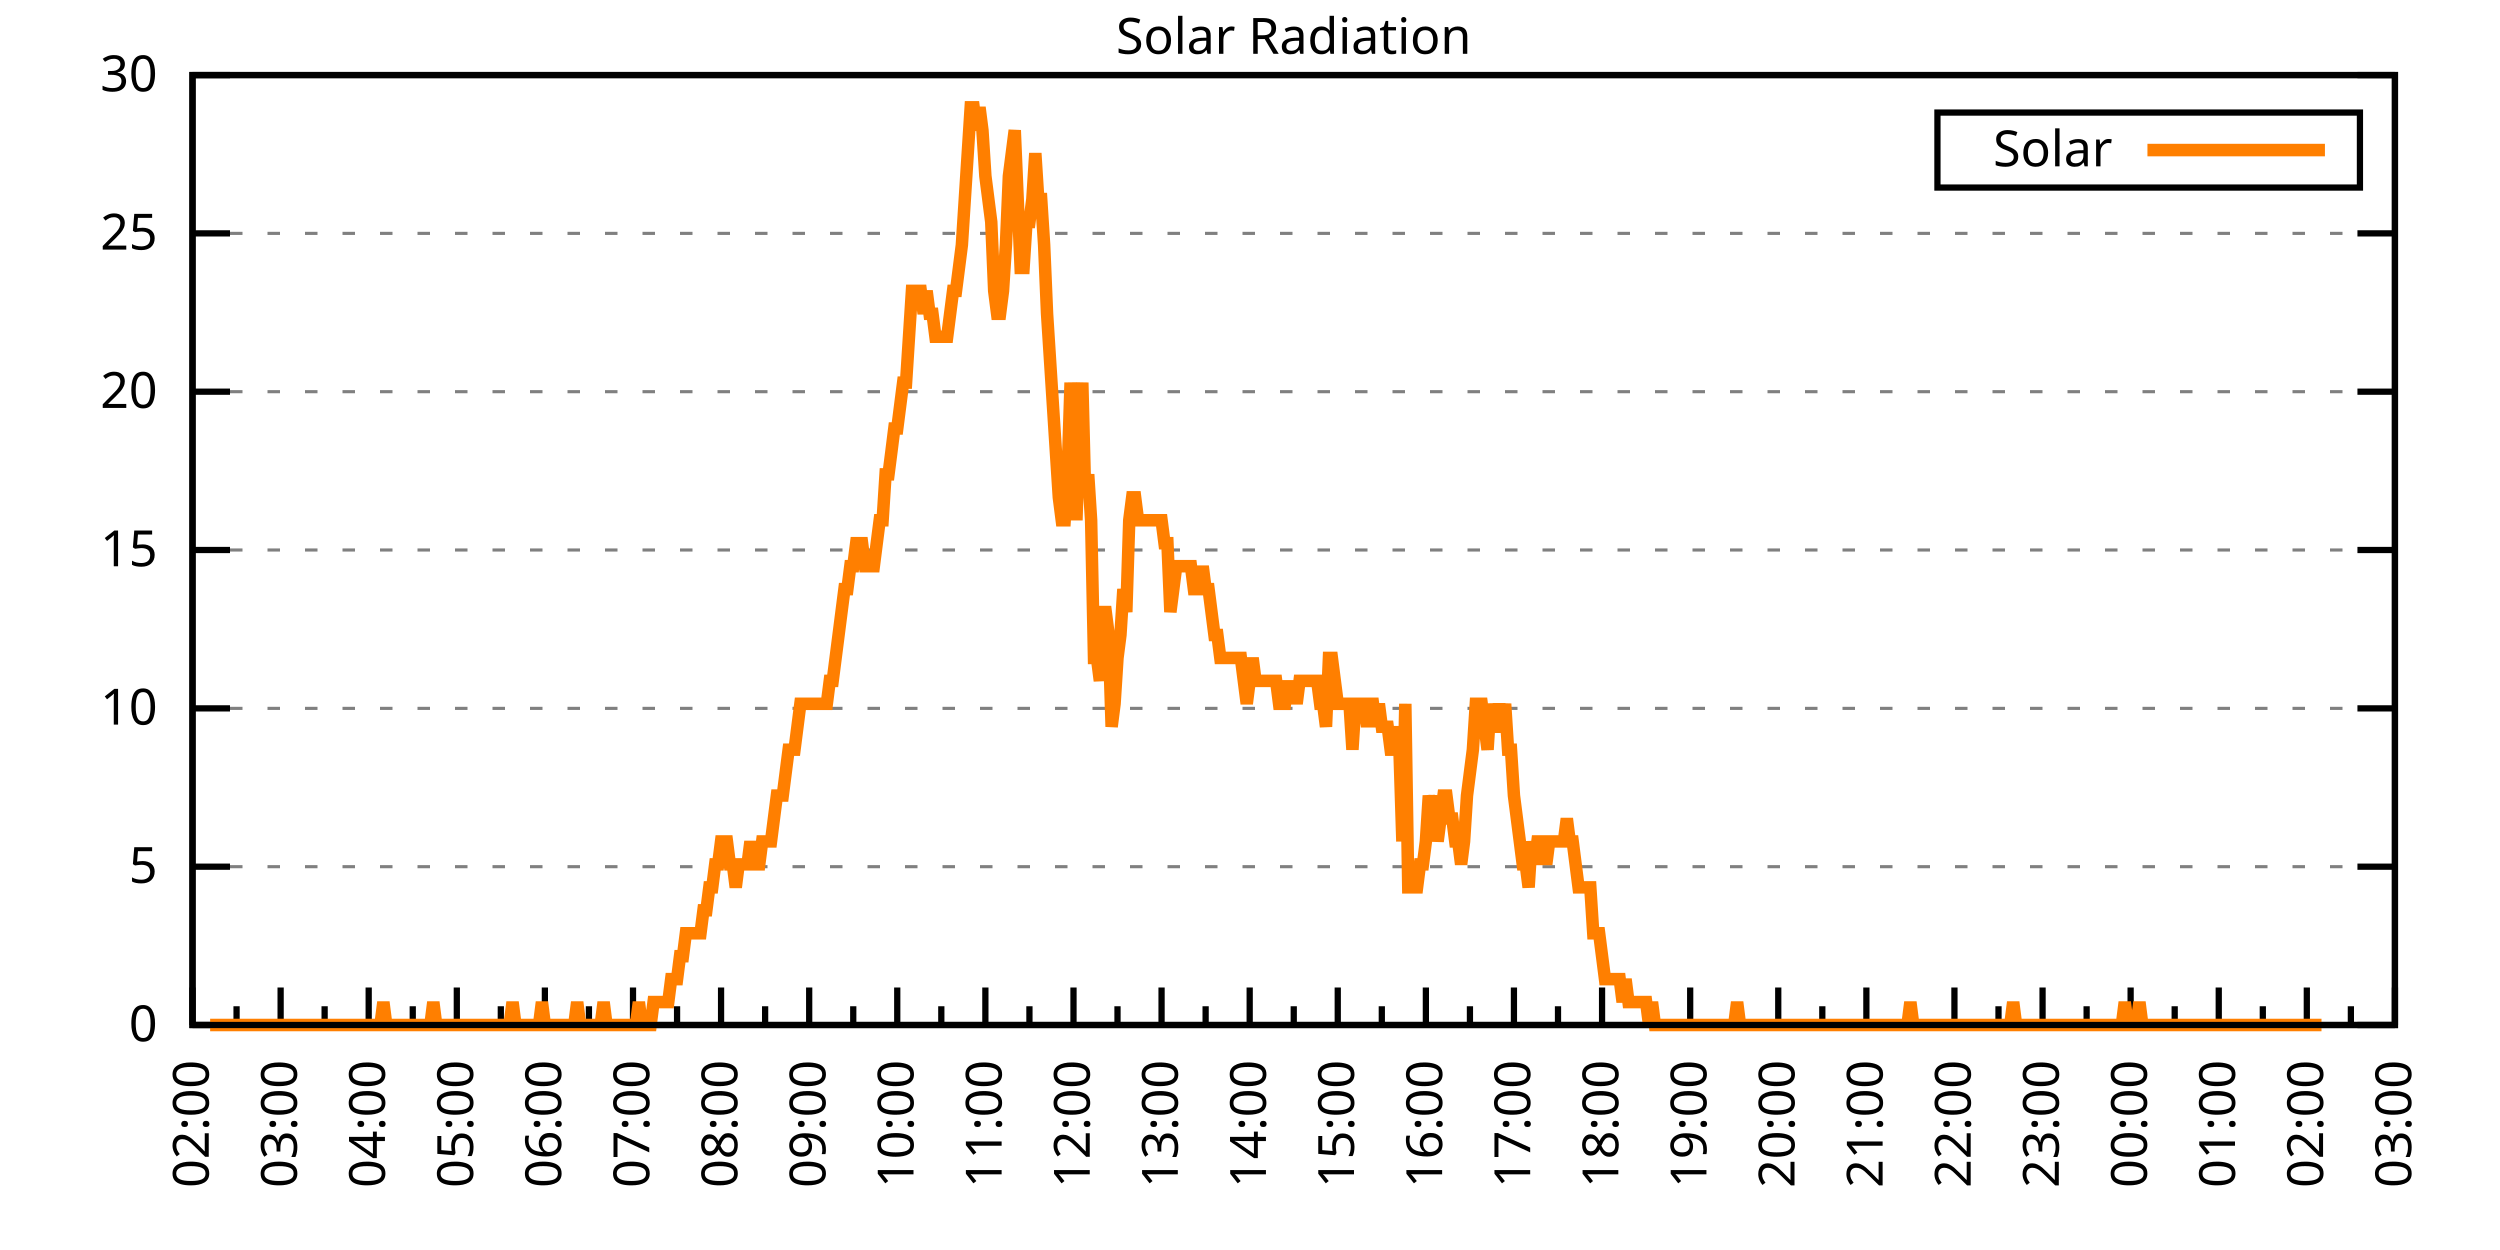
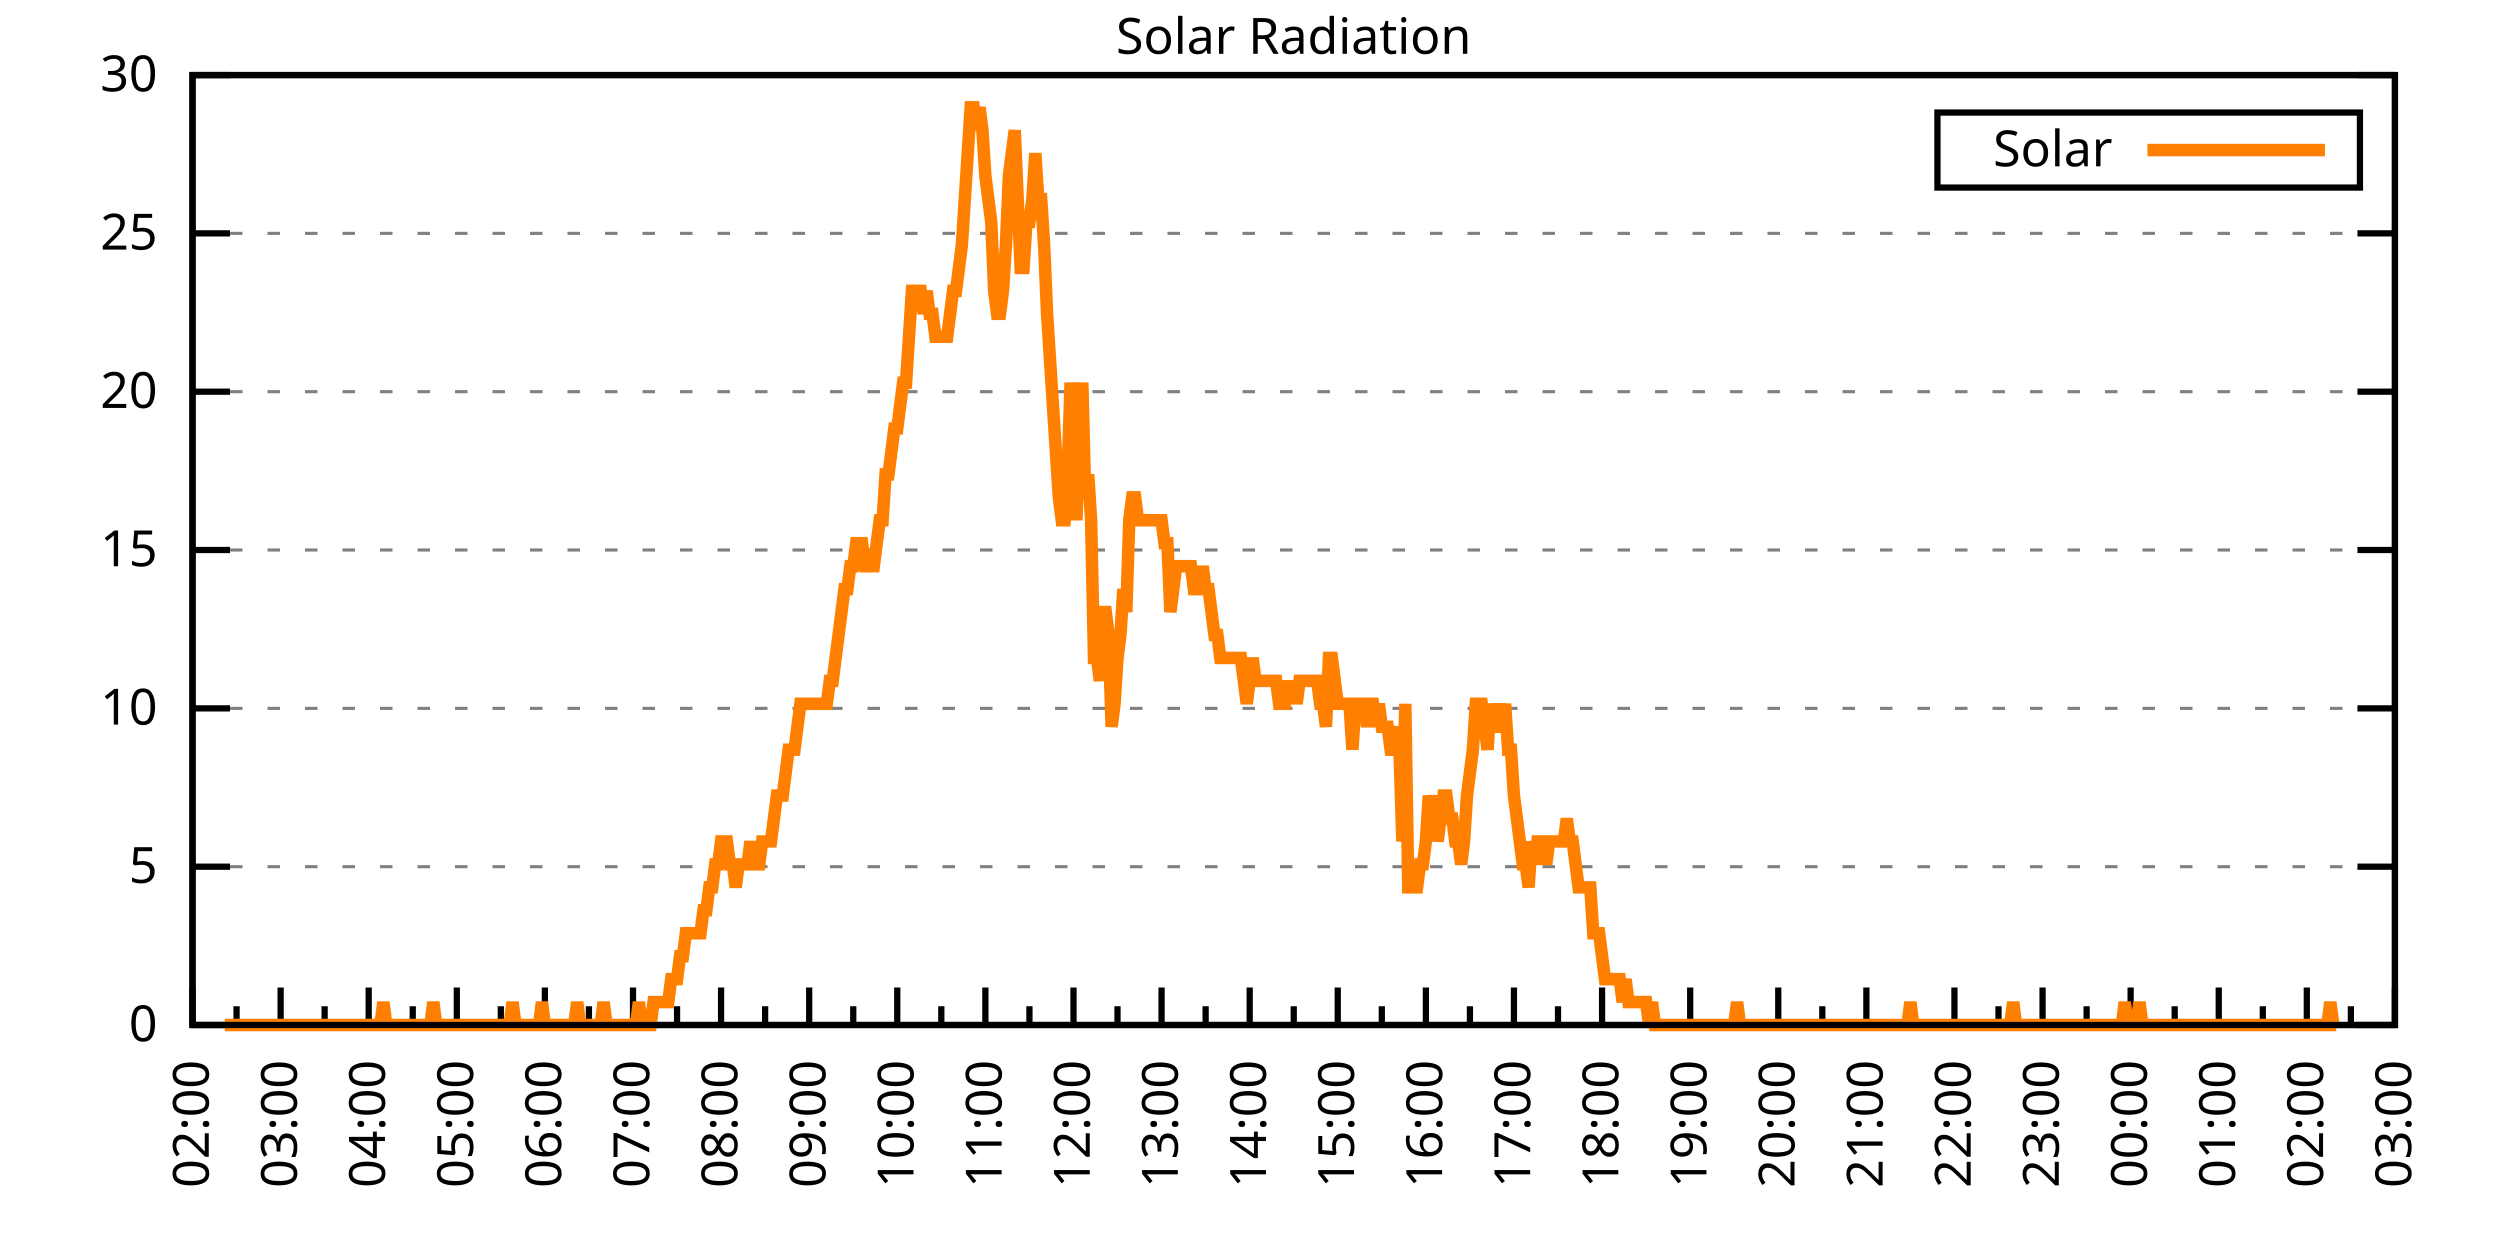
<svg xmlns="http://www.w3.org/2000/svg" xmlns:xlink="http://www.w3.org/1999/xlink" width="400" height="200" viewBox="0 0 400 200">
  <g id="gnuplot_canvas">
    <rect x="0" y="0" width="400" height="200" fill="none" />
    <defs>
      <circle id="gpDot" r="0.5" stroke-width="0.5" stroke="currentColor" />
      <path id="gpPt0" stroke-width="0.333" stroke="currentColor" d="M-1,0 h2 M0,-1 v2" />
      <path id="gpPt1" stroke-width="0.333" stroke="currentColor" d="M-1,-1 L1,1 M1,-1 L-1,1" />
      <path id="gpPt2" stroke-width="0.333" stroke="currentColor" d="M-1,0 L1,0 M0,-1 L0,1 M-1,-1 L1,1 M-1,1 L1,-1" />
      <rect id="gpPt3" stroke-width="0.333" stroke="currentColor" x="-1" y="-1" width="2" height="2" />
      <rect id="gpPt4" stroke-width="0.333" stroke="currentColor" fill="currentColor" x="-1" y="-1" width="2" height="2" />
      <circle id="gpPt5" stroke-width="0.333" stroke="currentColor" cx="0" cy="0" r="1" />
      <use xlink:href="#gpPt5" id="gpPt6" fill="currentColor" stroke="none" />
      <path id="gpPt7" stroke-width="0.333" stroke="currentColor" d="M0,-1.33 L-1.33,0.67 L1.33,0.67 z" />
      <use xlink:href="#gpPt7" id="gpPt8" fill="currentColor" stroke="none" />
      <use xlink:href="#gpPt7" id="gpPt9" stroke="currentColor" transform="rotate(180)" />
      <use xlink:href="#gpPt9" id="gpPt10" fill="currentColor" stroke="none" />
      <use xlink:href="#gpPt3" id="gpPt11" stroke="currentColor" transform="rotate(45)" />
      <use xlink:href="#gpPt11" id="gpPt12" fill="currentColor" stroke="none" />
      <path id="gpPt13" stroke-width="0.333" stroke="currentColor" d="M0,1.330 L1.265,0.411 L0.782,-1.067 L-0.782,-1.076 L-1.265,0.411 z" />
      <use xlink:href="#gpPt13" id="gpPt14" fill="currentColor" stroke="none" />
      <filter id="textbox" filterUnits="objectBoundingBox" x="0" y="0" height="1" width="1">
        <feFlood flood-color="white" flood-opacity="1" result="bgnd" />
        <feComposite in="SourceGraphic" in2="bgnd" operator="atop" />
      </filter>
      <filter id="greybox" filterUnits="objectBoundingBox" x="0" y="0" height="1" width="1">
        <feFlood flood-color="lightgrey" flood-opacity="1" result="grey" />
        <feComposite in="SourceGraphic" in2="grey" operator="atop" />
      </filter>
    </defs>
    <g fill="none" color="white" stroke="currentColor" stroke-width="1.00" stroke-linecap="butt" stroke-linejoin="miter">
</g>
    <g fill="none" color="black" stroke="currentColor" stroke-width="1.00" stroke-linecap="butt" stroke-linejoin="miter">
      <g stroke="none" shape-rendering="crispEdges">
        <polygon fill="rgb(255, 255, 255)" points="30.80,164.00 383.18,164.00 383.18,12.02 30.80,12.02 " />
      </g>
    </g>
    <g fill="none" color="black" stroke="currentColor" stroke-width="1.00" stroke-linecap="butt" stroke-linejoin="miter">
</g>
    <g fill="none" color="black" stroke="black" stroke-width="0.50" stroke-linecap="butt" stroke-linejoin="miter">
</g>
    <g fill="none" color="gray" stroke="currentColor" stroke-width="0.50" stroke-linecap="butt" stroke-linejoin="miter">
      <path stroke="gray" stroke-dasharray="2,4" class="gridline" d="M30.80,164.00 L383.19,164.00  " />
    </g>
    <g fill="none" color="gray" stroke="gray" stroke-width="1.00" stroke-linecap="butt" stroke-linejoin="miter">
</g>
    <g fill="none" color="black" stroke="currentColor" stroke-width="1.00" stroke-linecap="butt" stroke-linejoin="miter">
      <path stroke="black" d="M30.80,164.00 L36.80,164.00 M383.19,164.00 L377.19,164.00  " />
      <g transform="translate(25.20,166.60)" stroke="none" fill="black" font-family="Sans" font-size="8.00" text-anchor="end">
        <text>
          <tspan font-family="Sans"> 0</tspan>
        </text>
      </g>
    </g>
    <g fill="none" color="black" stroke="currentColor" stroke-width="1.00" stroke-linecap="butt" stroke-linejoin="miter">
</g>
    <g fill="none" color="black" stroke="black" stroke-width="0.50" stroke-linecap="butt" stroke-linejoin="miter">
</g>
    <g fill="none" color="gray" stroke="currentColor" stroke-width="0.50" stroke-linecap="butt" stroke-linejoin="miter">
      <path stroke="gray" stroke-dasharray="2,4" class="gridline" d="M30.80,138.67 L383.19,138.67  " />
    </g>
    <g fill="none" color="gray" stroke="gray" stroke-width="1.00" stroke-linecap="butt" stroke-linejoin="miter">
</g>
    <g fill="none" color="black" stroke="currentColor" stroke-width="1.00" stroke-linecap="butt" stroke-linejoin="miter">
      <path stroke="black" d="M30.80,138.67 L36.80,138.67 M383.19,138.67 L377.19,138.67  " />
      <g transform="translate(25.20,141.27)" stroke="none" fill="black" font-family="Sans" font-size="8.00" text-anchor="end">
        <text>
          <tspan font-family="Sans"> 5</tspan>
        </text>
      </g>
    </g>
    <g fill="none" color="black" stroke="currentColor" stroke-width="1.00" stroke-linecap="butt" stroke-linejoin="miter">
</g>
    <g fill="none" color="black" stroke="black" stroke-width="0.50" stroke-linecap="butt" stroke-linejoin="miter">
</g>
    <g fill="none" color="gray" stroke="currentColor" stroke-width="0.50" stroke-linecap="butt" stroke-linejoin="miter">
      <path stroke="gray" stroke-dasharray="2,4" class="gridline" d="M30.80,113.34 L383.19,113.34  " />
    </g>
    <g fill="none" color="gray" stroke="gray" stroke-width="1.00" stroke-linecap="butt" stroke-linejoin="miter">
</g>
    <g fill="none" color="black" stroke="currentColor" stroke-width="1.00" stroke-linecap="butt" stroke-linejoin="miter">
      <path stroke="black" d="M30.80,113.34 L36.80,113.34 M383.19,113.34 L377.19,113.34  " />
      <g transform="translate(25.20,115.94)" stroke="none" fill="black" font-family="Sans" font-size="8.00" text-anchor="end">
        <text>
          <tspan font-family="Sans"> 10</tspan>
        </text>
      </g>
    </g>
    <g fill="none" color="black" stroke="currentColor" stroke-width="1.00" stroke-linecap="butt" stroke-linejoin="miter">
</g>
    <g fill="none" color="black" stroke="black" stroke-width="0.50" stroke-linecap="butt" stroke-linejoin="miter">
</g>
    <g fill="none" color="gray" stroke="currentColor" stroke-width="0.50" stroke-linecap="butt" stroke-linejoin="miter">
      <path stroke="gray" stroke-dasharray="2,4" class="gridline" d="M30.80,88.00 L383.19,88.00  " />
    </g>
    <g fill="none" color="gray" stroke="gray" stroke-width="1.00" stroke-linecap="butt" stroke-linejoin="miter">
</g>
    <g fill="none" color="black" stroke="currentColor" stroke-width="1.00" stroke-linecap="butt" stroke-linejoin="miter">
      <path stroke="black" d="M30.80,88.00 L36.80,88.00 M383.19,88.00 L377.19,88.00  " />
      <g transform="translate(25.20,90.60)" stroke="none" fill="black" font-family="Sans" font-size="8.00" text-anchor="end">
        <text>
          <tspan font-family="Sans"> 15</tspan>
        </text>
      </g>
    </g>
    <g fill="none" color="black" stroke="currentColor" stroke-width="1.00" stroke-linecap="butt" stroke-linejoin="miter">
</g>
    <g fill="none" color="black" stroke="black" stroke-width="0.50" stroke-linecap="butt" stroke-linejoin="miter">
</g>
    <g fill="none" color="gray" stroke="currentColor" stroke-width="0.50" stroke-linecap="butt" stroke-linejoin="miter">
      <path stroke="gray" stroke-dasharray="2,4" class="gridline" d="M30.80,62.67 L383.19,62.67  " />
    </g>
    <g fill="none" color="gray" stroke="gray" stroke-width="1.00" stroke-linecap="butt" stroke-linejoin="miter">
</g>
    <g fill="none" color="black" stroke="currentColor" stroke-width="1.00" stroke-linecap="butt" stroke-linejoin="miter">
      <path stroke="black" d="M30.80,62.67 L36.80,62.67 M383.19,62.67 L377.19,62.67  " />
      <g transform="translate(25.20,65.27)" stroke="none" fill="black" font-family="Sans" font-size="8.00" text-anchor="end">
        <text>
          <tspan font-family="Sans"> 20</tspan>
        </text>
      </g>
    </g>
    <g fill="none" color="black" stroke="currentColor" stroke-width="1.00" stroke-linecap="butt" stroke-linejoin="miter">
</g>
    <g fill="none" color="black" stroke="black" stroke-width="0.50" stroke-linecap="butt" stroke-linejoin="miter">
</g>
    <g fill="none" color="gray" stroke="currentColor" stroke-width="0.50" stroke-linecap="butt" stroke-linejoin="miter">
      <path stroke="gray" stroke-dasharray="2,4" class="gridline" d="M30.80,37.34 L383.19,37.34  " />
    </g>
    <g fill="none" color="gray" stroke="gray" stroke-width="1.00" stroke-linecap="butt" stroke-linejoin="miter">
</g>
    <g fill="none" color="black" stroke="currentColor" stroke-width="1.00" stroke-linecap="butt" stroke-linejoin="miter">
      <path stroke="black" d="M30.80,37.34 L36.80,37.34 M383.19,37.34 L377.19,37.34  " />
      <g transform="translate(25.20,39.94)" stroke="none" fill="black" font-family="Sans" font-size="8.00" text-anchor="end">
        <text>
          <tspan font-family="Sans"> 25</tspan>
        </text>
      </g>
    </g>
    <g fill="none" color="black" stroke="currentColor" stroke-width="1.00" stroke-linecap="butt" stroke-linejoin="miter">
</g>
    <g fill="none" color="black" stroke="black" stroke-width="0.50" stroke-linecap="butt" stroke-linejoin="miter">
</g>
    <g fill="none" color="gray" stroke="currentColor" stroke-width="0.50" stroke-linecap="butt" stroke-linejoin="miter">
      <path stroke="gray" stroke-dasharray="2,4" class="gridline" d="M30.80,12.01 L383.19,12.01  " />
    </g>
    <g fill="none" color="gray" stroke="gray" stroke-width="1.00" stroke-linecap="butt" stroke-linejoin="miter">
</g>
    <g fill="none" color="black" stroke="currentColor" stroke-width="1.00" stroke-linecap="butt" stroke-linejoin="miter">
      <path stroke="black" d="M30.80,12.01 L36.80,12.01 M383.19,12.01 L377.19,12.01  " />
      <g transform="translate(25.20,14.61)" stroke="none" fill="black" font-family="Sans" font-size="8.00" text-anchor="end">
        <text>
          <tspan font-family="Sans"> 30</tspan>
        </text>
      </g>
    </g>
    <g fill="none" color="black" stroke="currentColor" stroke-width="1.00" stroke-linecap="butt" stroke-linejoin="miter">
      <path stroke="black" d="M30.80,164.00 L30.80,158.00  " />
      <g transform="translate(33.40,169.60) rotate(270)" stroke="none" fill="black" font-family="Sans" font-size="8.00" text-anchor="end">
        <text>
          <tspan font-family="Sans">02:00</tspan>
        </text>
      </g>
    </g>
    <g fill="none" color="black" stroke="currentColor" stroke-width="1.00" stroke-linecap="butt" stroke-linejoin="miter">
      <path stroke="black" d="M37.85,164.00 L37.85,161.00 M44.90,164.00 L44.90,158.00  " />
      <g transform="translate(47.50,169.60) rotate(270)" stroke="none" fill="black" font-family="Sans" font-size="8.00" text-anchor="end">
        <text>
          <tspan font-family="Sans">03:00</tspan>
        </text>
      </g>
    </g>
    <g fill="none" color="black" stroke="currentColor" stroke-width="1.00" stroke-linecap="butt" stroke-linejoin="miter">
      <path stroke="black" d="M51.94,164.00 L51.94,161.00 M58.99,164.00 L58.99,158.00  " />
      <g transform="translate(61.59,169.60) rotate(270)" stroke="none" fill="black" font-family="Sans" font-size="8.00" text-anchor="end">
        <text>
          <tspan font-family="Sans">04:00</tspan>
        </text>
      </g>
    </g>
    <g fill="none" color="black" stroke="currentColor" stroke-width="1.00" stroke-linecap="butt" stroke-linejoin="miter">
      <path stroke="black" d="M66.04,164.00 L66.04,161.00 M73.09,164.00 L73.09,158.00  " />
      <g transform="translate(75.69,169.60) rotate(270)" stroke="none" fill="black" font-family="Sans" font-size="8.00" text-anchor="end">
        <text>
          <tspan font-family="Sans">05:00</tspan>
        </text>
      </g>
    </g>
    <g fill="none" color="black" stroke="currentColor" stroke-width="1.00" stroke-linecap="butt" stroke-linejoin="miter">
      <path stroke="black" d="M80.13,164.00 L80.13,161.00 M87.18,164.00 L87.18,158.00  " />
      <g transform="translate(89.78,169.60) rotate(270)" stroke="none" fill="black" font-family="Sans" font-size="8.00" text-anchor="end">
        <text>
          <tspan font-family="Sans">06:00</tspan>
        </text>
      </g>
    </g>
    <g fill="none" color="black" stroke="currentColor" stroke-width="1.00" stroke-linecap="butt" stroke-linejoin="miter">
      <path stroke="black" d="M94.23,164.00 L94.23,161.00 M101.28,164.00 L101.28,158.00  " />
      <g transform="translate(103.88,169.60) rotate(270)" stroke="none" fill="black" font-family="Sans" font-size="8.00" text-anchor="end">
        <text>
          <tspan font-family="Sans">07:00</tspan>
        </text>
      </g>
    </g>
    <g fill="none" color="black" stroke="currentColor" stroke-width="1.00" stroke-linecap="butt" stroke-linejoin="miter">
      <path stroke="black" d="M108.33,164.00 L108.33,161.00 M115.37,164.00 L115.37,158.00  " />
      <g transform="translate(117.97,169.60) rotate(270)" stroke="none" fill="black" font-family="Sans" font-size="8.00" text-anchor="end">
        <text>
          <tspan font-family="Sans">08:00</tspan>
        </text>
      </g>
    </g>
    <g fill="none" color="black" stroke="currentColor" stroke-width="1.00" stroke-linecap="butt" stroke-linejoin="miter">
      <path stroke="black" d="M122.42,164.00 L122.42,161.00 M129.47,164.00 L129.47,158.00  " />
      <g transform="translate(132.07,169.60) rotate(270)" stroke="none" fill="black" font-family="Sans" font-size="8.00" text-anchor="end">
        <text>
          <tspan font-family="Sans">09:00</tspan>
        </text>
      </g>
    </g>
    <g fill="none" color="black" stroke="currentColor" stroke-width="1.00" stroke-linecap="butt" stroke-linejoin="miter">
      <path stroke="black" d="M136.52,164.00 L136.52,161.00 M143.56,164.00 L143.56,158.00  " />
      <g transform="translate(146.16,169.60) rotate(270)" stroke="none" fill="black" font-family="Sans" font-size="8.00" text-anchor="end">
        <text>
          <tspan font-family="Sans">10:00</tspan>
        </text>
      </g>
    </g>
    <g fill="none" color="black" stroke="currentColor" stroke-width="1.00" stroke-linecap="butt" stroke-linejoin="miter">
      <path stroke="black" d="M150.61,164.00 L150.61,161.00 M157.66,164.00 L157.66,158.00  " />
      <g transform="translate(160.26,169.60) rotate(270)" stroke="none" fill="black" font-family="Sans" font-size="8.00" text-anchor="end">
        <text>
          <tspan font-family="Sans">11:00</tspan>
        </text>
      </g>
    </g>
    <g fill="none" color="black" stroke="currentColor" stroke-width="1.00" stroke-linecap="butt" stroke-linejoin="miter">
      <path stroke="black" d="M164.71,164.00 L164.71,161.00 M171.76,164.00 L171.76,158.00  " />
      <g transform="translate(174.36,169.60) rotate(270)" stroke="none" fill="black" font-family="Sans" font-size="8.00" text-anchor="end">
        <text>
          <tspan font-family="Sans">12:00</tspan>
        </text>
      </g>
    </g>
    <g fill="none" color="black" stroke="currentColor" stroke-width="1.00" stroke-linecap="butt" stroke-linejoin="miter">
      <path stroke="black" d="M178.80,164.00 L178.80,161.00 M185.85,164.00 L185.85,158.00  " />
      <g transform="translate(188.45,169.60) rotate(270)" stroke="none" fill="black" font-family="Sans" font-size="8.00" text-anchor="end">
        <text>
          <tspan font-family="Sans">13:00</tspan>
        </text>
      </g>
    </g>
    <g fill="none" color="black" stroke="currentColor" stroke-width="1.00" stroke-linecap="butt" stroke-linejoin="miter">
      <path stroke="black" d="M192.90,164.00 L192.90,161.00 M199.95,164.00 L199.95,158.00  " />
      <g transform="translate(202.55,169.60) rotate(270)" stroke="none" fill="black" font-family="Sans" font-size="8.00" text-anchor="end">
        <text>
          <tspan font-family="Sans">14:00</tspan>
        </text>
      </g>
    </g>
    <g fill="none" color="black" stroke="currentColor" stroke-width="1.00" stroke-linecap="butt" stroke-linejoin="miter">
      <path stroke="black" d="M207.00,164.00 L207.00,161.00 M214.04,164.00 L214.04,158.00  " />
      <g transform="translate(216.64,169.60) rotate(270)" stroke="none" fill="black" font-family="Sans" font-size="8.00" text-anchor="end">
        <text>
          <tspan font-family="Sans">15:00</tspan>
        </text>
      </g>
    </g>
    <g fill="none" color="black" stroke="currentColor" stroke-width="1.00" stroke-linecap="butt" stroke-linejoin="miter">
      <path stroke="black" d="M221.09,164.00 L221.09,161.00 M228.14,164.00 L228.14,158.00  " />
      <g transform="translate(230.74,169.60) rotate(270)" stroke="none" fill="black" font-family="Sans" font-size="8.00" text-anchor="end">
        <text>
          <tspan font-family="Sans">16:00</tspan>
        </text>
      </g>
    </g>
    <g fill="none" color="black" stroke="currentColor" stroke-width="1.00" stroke-linecap="butt" stroke-linejoin="miter">
      <path stroke="black" d="M235.19,164.00 L235.19,161.00 M242.23,164.00 L242.23,158.00  " />
      <g transform="translate(244.83,169.60) rotate(270)" stroke="none" fill="black" font-family="Sans" font-size="8.00" text-anchor="end">
        <text>
          <tspan font-family="Sans">17:00</tspan>
        </text>
      </g>
    </g>
    <g fill="none" color="black" stroke="currentColor" stroke-width="1.00" stroke-linecap="butt" stroke-linejoin="miter">
      <path stroke="black" d="M249.28,164.00 L249.28,161.00 M256.33,164.00 L256.33,158.00  " />
      <g transform="translate(258.93,169.60) rotate(270)" stroke="none" fill="black" font-family="Sans" font-size="8.00" text-anchor="end">
        <text>
          <tspan font-family="Sans">18:00</tspan>
        </text>
      </g>
    </g>
    <g fill="none" color="black" stroke="currentColor" stroke-width="1.00" stroke-linecap="butt" stroke-linejoin="miter">
      <path stroke="black" d="M263.38,164.00 L263.38,161.00 M270.43,164.00 L270.43,158.00  " />
      <g transform="translate(273.03,169.60) rotate(270)" stroke="none" fill="black" font-family="Sans" font-size="8.00" text-anchor="end">
        <text>
          <tspan font-family="Sans">19:00</tspan>
        </text>
      </g>
    </g>
    <g fill="none" color="black" stroke="currentColor" stroke-width="1.00" stroke-linecap="butt" stroke-linejoin="miter">
      <path stroke="black" d="M277.47,164.00 L277.47,161.00 M284.52,164.00 L284.52,158.00  " />
      <g transform="translate(287.12,169.60) rotate(270)" stroke="none" fill="black" font-family="Sans" font-size="8.00" text-anchor="end">
        <text>
          <tspan font-family="Sans">20:00</tspan>
        </text>
      </g>
    </g>
    <g fill="none" color="black" stroke="currentColor" stroke-width="1.00" stroke-linecap="butt" stroke-linejoin="miter">
      <path stroke="black" d="M291.57,164.00 L291.57,161.00 M298.62,164.00 L298.62,158.00  " />
      <g transform="translate(301.22,169.60) rotate(270)" stroke="none" fill="black" font-family="Sans" font-size="8.00" text-anchor="end">
        <text>
          <tspan font-family="Sans">21:00</tspan>
        </text>
      </g>
    </g>
    <g fill="none" color="black" stroke="currentColor" stroke-width="1.00" stroke-linecap="butt" stroke-linejoin="miter">
      <path stroke="black" d="M305.66,164.00 L305.66,161.00 M312.71,164.00 L312.71,158.00  " />
      <g transform="translate(315.31,169.60) rotate(270)" stroke="none" fill="black" font-family="Sans" font-size="8.00" text-anchor="end">
        <text>
          <tspan font-family="Sans">22:00</tspan>
        </text>
      </g>
    </g>
    <g fill="none" color="black" stroke="currentColor" stroke-width="1.00" stroke-linecap="butt" stroke-linejoin="miter">
      <path stroke="black" d="M319.76,164.00 L319.76,161.00 M326.81,164.00 L326.81,158.00  " />
      <g transform="translate(329.41,169.60) rotate(270)" stroke="none" fill="black" font-family="Sans" font-size="8.00" text-anchor="end">
        <text>
          <tspan font-family="Sans">23:00</tspan>
        </text>
      </g>
    </g>
    <g fill="none" color="black" stroke="currentColor" stroke-width="1.00" stroke-linecap="butt" stroke-linejoin="miter">
      <path stroke="black" d="M333.86,164.00 L333.86,161.00 M340.90,164.00 L340.90,158.00  " />
      <g transform="translate(343.50,169.60) rotate(270)" stroke="none" fill="black" font-family="Sans" font-size="8.00" text-anchor="end">
        <text>
          <tspan font-family="Sans">00:00</tspan>
        </text>
      </g>
    </g>
    <g fill="none" color="black" stroke="currentColor" stroke-width="1.00" stroke-linecap="butt" stroke-linejoin="miter">
      <path stroke="black" d="M347.95,164.00 L347.95,161.00 M355.00,164.00 L355.00,158.00  " />
      <g transform="translate(357.60,169.60) rotate(270)" stroke="none" fill="black" font-family="Sans" font-size="8.00" text-anchor="end">
        <text>
          <tspan font-family="Sans">01:00</tspan>
        </text>
      </g>
    </g>
    <g fill="none" color="black" stroke="currentColor" stroke-width="1.00" stroke-linecap="butt" stroke-linejoin="miter">
      <path stroke="black" d="M362.05,164.00 L362.05,161.00 M369.09,164.00 L369.09,158.00  " />
      <g transform="translate(371.69,169.60) rotate(270)" stroke="none" fill="black" font-family="Sans" font-size="8.00" text-anchor="end">
        <text>
          <tspan font-family="Sans">02:00</tspan>
        </text>
      </g>
    </g>
    <g fill="none" color="black" stroke="currentColor" stroke-width="1.00" stroke-linecap="butt" stroke-linejoin="miter">
      <path stroke="black" d="M376.14,164.00 L376.14,161.00 M383.19,164.00 L383.19,158.00  " />
      <g transform="translate(385.79,169.60) rotate(270)" stroke="none" fill="black" font-family="Sans" font-size="8.00" text-anchor="end">
        <text>
          <tspan font-family="Sans">03:00</tspan>
        </text>
      </g>
    </g>
    <g fill="none" color="black" stroke="currentColor" stroke-width="1.00" stroke-linecap="butt" stroke-linejoin="miter">
</g>
    <g fill="none" color="black" stroke="currentColor" stroke-width="1.00" stroke-linecap="butt" stroke-linejoin="miter">
      <path stroke="black" d="M30.80,12.01 L30.80,164.00 L383.19,164.00 L383.19,12.01 L30.80,12.01 Z  " />
    </g>
    <g fill="none" color="black" stroke="currentColor" stroke-width="1.00" stroke-linecap="butt" stroke-linejoin="miter">
      <g transform="translate(6.80,88.01) rotate(270)" stroke="none" fill="black" font-family="Sans" font-size="8.00" text-anchor="middle">
        <text />
      </g>
    </g>
    <g fill="none" color="black" stroke="currentColor" stroke-width="1.00" stroke-linecap="butt" stroke-linejoin="miter">
</g>
    <g fill="none" color="black" stroke="currentColor" stroke-width="1.00" stroke-linecap="butt" stroke-linejoin="miter">
      <path stroke="black" d="M309.99,30.01 L309.99,18.01 L377.59,18.01 L377.59,30.01 L309.99,30.01 Z  " />
    </g>
    <g id="Solar_Radiation_plot_1">
      <g fill="none" color="white" stroke="black" stroke-width="2.00" stroke-linecap="butt" stroke-linejoin="miter">
</g>
      <g fill="none" color="black" stroke="currentColor" stroke-width="2.00" stroke-linecap="butt" stroke-linejoin="miter">
        <g transform="translate(337.99,26.61)" stroke="none" fill="black" font-family="Sans" font-size="8.00" text-anchor="end">
          <text>
            <tspan font-family="Sans">Solar</tspan>
          </text>
        </g>
      </g>
      <g fill="none" color="black" stroke="currentColor" stroke-width="2.00" stroke-linecap="butt" stroke-linejoin="miter">
-         <path stroke="rgb(255, 127,   0)" d="M343.59,24.01 L371.99,24.01 M33.62,164.00 L34.09,164.00 L34.56,164.00 L35.03,164.00 L35.50,164.00 L35.97,164.00   L36.44,164.00 L36.91,164.00 L37.38,164.00 L37.85,164.00 L38.32,164.00 L38.79,164.00 L39.26,164.00 L39.73,164.00   L40.20,164.00 L40.67,164.00 L41.14,164.00 L41.61,164.00 L42.08,164.00 L42.55,164.00 L43.02,164.00 L43.49,164.00   L43.96,164.00 L44.43,164.00 L44.90,164.00 L45.37,164.00 L45.84,164.00 L46.31,164.00 L46.78,164.00 L47.24,164.00   L47.71,164.00 L48.18,164.00 L48.65,164.00 L49.12,164.00 L49.59,164.00 L50.06,164.00 L50.53,164.00 L51.00,164.00   L51.47,164.00 L51.94,164.00 L52.41,164.00 L52.88,164.00 L53.35,164.00 L53.82,164.00 L54.29,164.00 L54.76,164.00   L55.23,164.00 L55.70,164.00 L56.17,164.00 L56.64,164.00 L57.11,164.00 L57.58,164.00 L58.05,164.00 L58.52,164.00   L58.99,164.00 L59.46,164.00 L59.93,164.00 L60.40,164.00 L60.87,164.00 L61.34,160.33 L61.81,164.00 L62.28,164.00   L62.75,164.00 L63.22,164.00 L63.69,164.00 L64.16,164.00 L64.63,164.00 L65.10,164.00 L65.57,164.00 L66.04,164.00   L66.51,164.00 L66.98,164.00 L67.45,164.00 L67.92,164.00 L68.39,164.00 L68.86,164.00 L69.33,160.33 L69.80,164.00   L70.27,164.00 L70.74,164.00 L71.21,164.00 L71.68,164.00 L72.15,164.00 L72.62,164.00 L73.09,164.00 L73.56,164.00   L74.03,164.00 L74.50,164.00 L74.97,164.00 L75.44,164.00 L75.91,164.00 L76.38,164.00 L76.85,164.00 L77.32,164.00   L77.79,164.00 L78.26,164.00 L78.73,164.00 L79.19,164.00 L79.66,164.00 L80.13,164.00 L80.60,164.00 L81.07,164.00   L81.54,164.00 L82.01,160.33 L82.48,164.00 L82.95,164.00 L83.42,164.00 L83.89,164.00 L84.36,164.00 L84.83,164.00   L85.30,164.00 L85.77,164.00 L86.24,164.00 L86.71,160.33 L87.18,164.00 L87.65,164.00 L88.12,164.00 L88.59,164.00   L89.06,164.00 L89.53,164.00 L90.00,164.00 L90.47,164.00 L90.94,164.00 L91.41,164.00 L91.88,164.00 L92.35,160.33   L92.82,164.00 L93.29,164.00 L93.76,164.00 L94.23,164.00 L94.70,164.00 L95.17,164.00 L95.64,164.00 L96.11,164.00   L96.58,160.33 L97.05,164.00 L97.52,164.00 L97.99,164.00 L98.46,164.00 L98.93,164.00 L99.40,164.00 L99.87,164.00   L100.34,164.00 L100.81,164.00 L101.28,164.00 L101.75,164.00 L102.22,160.33 L102.69,164.00 L103.16,164.00 L103.63,164.00   L104.10,164.00 L104.57,160.33 L105.04,160.33 L105.51,160.33 L105.98,160.33 L106.45,160.33 L106.92,160.33 L107.39,156.66   L107.86,156.66 L108.33,156.66 L108.80,152.99 L109.27,152.99 L109.74,149.32 L110.21,149.32 L110.68,149.32 L111.14,149.32   L111.61,149.32 L112.08,149.32 L112.55,145.65 L113.02,145.65 L113.49,141.98 L113.96,141.98 L114.43,138.30 L114.90,138.30   L115.37,134.63 L115.84,134.63 L116.31,134.63 L116.78,138.30 L117.25,138.30 L117.72,141.98 L118.19,138.30 L118.66,138.30   L119.13,138.30 L119.60,138.30 L120.07,134.63 L120.54,138.30 L121.01,138.30 L121.48,138.30 L121.95,134.63 L122.42,134.63   L122.89,134.63 L123.36,134.63 L123.83,130.96 L124.30,127.29 L124.77,127.29 L125.24,127.29 L125.71,123.62 L126.18,119.95   L126.65,119.95 L127.12,119.95 L127.59,116.28 L128.06,112.61 L128.53,112.61 L129.00,112.61 L129.47,112.61 L129.94,112.61   L130.41,112.61 L130.88,112.61 L131.35,112.61 L131.82,112.61 L132.29,112.61 L132.76,108.94 L133.23,108.94 L133.70,105.27   L134.17,101.60 L134.64,97.93 L135.11,94.26 L135.58,94.26 L136.05,90.59 L136.52,90.59 L136.99,86.91 L137.46,86.91   L137.93,86.91 L138.40,90.59 L138.87,90.59 L139.34,90.59 L139.81,90.59 L140.28,86.91 L140.75,83.24 L141.22,83.24   L141.69,75.90 L142.16,75.90 L142.63,72.23 L143.09,68.56 L143.56,68.56 L144.03,64.89 L144.50,61.22 L144.97,61.22   L145.44,53.88 L145.91,46.54 L146.38,46.54 L146.85,46.54 L147.32,46.54 L147.79,50.21 L148.26,46.54 L148.73,50.21   L149.20,50.21 L149.67,53.88 L150.14,53.88 L150.61,53.88 L151.08,53.88 L151.55,53.88 L152.02,50.21 L152.49,46.54   L152.96,46.54 L153.43,42.87 L153.90,39.19 L154.37,31.85 L154.84,24.51 L155.31,17.17 L155.78,17.17 L156.25,20.84   L156.72,17.17 L157.19,20.84 L157.66,28.18 L158.13,31.85 L158.60,35.52 L159.07,46.54 L159.54,50.21 L160.01,50.21   L160.48,46.54 L160.95,39.19 L161.42,28.18 L161.89,24.51 L162.36,20.84 L162.83,31.85 L163.30,42.87 L163.77,42.87   L164.24,35.52 L164.71,35.52 L165.18,31.85 L165.65,24.51 L166.12,31.85 L166.59,31.85 L167.06,39.19 L167.53,50.21   L168.00,57.55 L168.47,64.89 L168.94,72.23 L169.41,79.57 L169.88,83.24 L170.35,83.24 L170.82,75.90 L171.29,61.22   L171.76,68.56 L172.23,83.24 L172.70,68.56 L173.17,61.22 L173.64,79.57 L174.11,75.90 L174.58,83.24 L175.04,105.27   L175.51,105.27 L175.98,108.94 L176.45,97.93 L176.92,97.93 L177.39,101.60 L177.86,116.28 L178.33,112.61 L178.80,105.27   L179.27,101.60 L179.74,94.26 L180.21,97.93 L180.68,83.24 L181.15,79.57 L181.62,79.57 L182.09,83.24 L182.56,83.24   L183.03,83.24 L183.50,83.24 L183.97,83.24 L184.44,83.24 L184.91,83.24 L185.38,83.24 L185.85,83.24 L186.32,86.91   L186.79,86.91 L187.26,97.93 L187.73,94.26 L188.20,90.59 L188.67,90.59 L189.14,90.59 L189.61,90.59 L190.08,90.59   L190.55,90.59 L191.02,94.26 L191.49,94.26 L191.96,94.26 L192.43,90.59 L192.90,94.26 L193.37,94.26 L193.84,97.93   L194.31,101.60 L194.78,101.60 L195.25,105.27 L195.72,105.27 L196.19,105.27 L196.66,105.27 L197.13,105.27 L197.60,105.27   L198.07,105.27 L198.54,105.27 L199.01,108.94 L199.48,112.61 L199.95,108.94 L200.42,105.27 L200.89,108.94 L201.36,108.94   L201.83,108.94 L202.30,108.94 L202.77,108.94 L203.24,108.94 L203.71,108.94 L204.18,108.94 L204.65,112.61 L205.12,112.61   L205.59,112.61 L206.06,108.94 L206.53,112.61 L207.00,108.94 L207.46,112.61 L207.93,108.94 L208.40,108.94 L208.87,108.94   L209.34,108.94 L209.81,108.94 L210.28,108.94 L210.75,108.94 L211.22,112.61 L211.69,112.61 L212.16,116.28 L212.63,105.27   L213.10,105.27 L213.57,108.94 L214.04,112.61 L214.51,112.61 L214.98,112.61 L215.45,112.61 L215.92,112.61 L216.39,119.95   L216.86,112.61 L217.33,112.61 L217.80,112.61 L218.27,112.61 L218.74,116.28 L219.21,112.61 L219.68,112.61 L220.15,116.28   L220.62,112.61 L221.09,116.28 L221.56,116.28 L222.03,116.28 L222.50,119.95 L222.97,119.95 L223.44,116.28 L223.91,119.95   L224.38,134.63 L224.85,112.61 L225.32,141.98 L225.79,141.98 L226.26,141.98 L226.73,141.98 L227.20,138.30 L227.67,138.30   L228.14,134.63 L228.61,127.29 L229.08,130.96 L229.55,127.29 L230.02,134.63 L230.49,130.96 L230.96,127.29 L231.43,127.29   L231.90,130.96 L232.37,130.96 L232.84,134.63 L233.31,134.63 L233.78,138.30 L234.25,134.63 L234.72,127.29 L235.19,123.62   L235.66,119.95 L236.13,112.61 L236.60,112.61 L237.07,112.61 L237.54,116.28 L238.01,119.95 L238.48,112.61 L238.95,116.28   L239.41,116.28 L239.88,112.61 L240.35,116.28 L240.82,112.61 L241.29,119.95 L241.76,119.95 L242.23,127.29 L242.70,130.96   L243.17,134.63 L243.64,138.30 L244.11,138.30 L244.58,141.98 L245.05,134.63 L245.52,138.30 L245.99,134.63 L246.46,134.63   L246.93,134.63 L247.40,138.30 L247.87,134.63 L248.34,134.63 L248.81,134.63 L249.28,134.63 L249.75,134.63 L250.22,134.63   L250.69,130.96 L251.16,134.63 L251.63,134.63 L252.10,138.30 L252.57,141.98 L253.04,141.98 L253.51,141.98 L253.98,141.98   L254.45,141.98 L254.92,149.32 L255.39,149.32 L255.86,149.32 L256.33,152.99 L256.80,156.66 L257.27,156.66 L257.74,156.66   L258.21,156.66 L258.68,156.66 L259.15,156.66 L259.62,160.33 L260.09,156.66 L260.56,160.33 L261.03,160.33 L261.50,160.33   L261.97,160.33 L262.44,160.33 L262.91,160.33 L263.38,160.33 L263.85,164.00 L264.32,160.33 L264.79,164.00 L265.26,164.00   L265.73,164.00 L266.20,164.00 L266.67,164.00 L267.14,164.00 L267.61,164.00 L268.08,164.00 L268.55,164.00 L269.02,164.00   L269.49,164.00 L269.96,164.00 L270.43,164.00 L270.90,164.00 L271.36,164.00 L271.83,164.00 L272.30,164.00 L272.77,164.00   L273.24,164.00 L273.71,164.00 L274.18,164.00 L274.65,164.00 L275.12,164.00 L275.59,164.00 L276.06,164.00 L276.53,164.00   L277.00,164.00 L277.47,164.00 L277.94,160.33 L278.41,164.00 L278.88,164.00 L279.35,164.00 L279.82,164.00 L280.29,164.00   L280.76,164.00 L281.23,164.00 L281.70,164.00 L282.17,164.00 L282.64,164.00 L283.11,164.00 L283.58,164.00 L284.05,164.00   L284.52,164.00 L284.99,164.00 L285.46,164.00 L285.93,164.00 L286.40,164.00 L286.87,164.00 L287.34,164.00 L287.81,164.00   L288.28,164.00 L288.75,164.00 L289.22,164.00 L289.69,164.00 L290.16,164.00 L290.63,164.00 L291.10,164.00 L291.57,164.00   L292.04,164.00 L292.51,164.00 L292.98,164.00 L293.45,164.00 L293.92,164.00 L294.39,164.00 L294.86,164.00 L295.33,164.00   L295.80,164.00 L296.27,164.00 L296.74,164.00 L297.21,164.00 L297.68,164.00 L298.15,164.00 L298.62,164.00 L299.09,164.00   L299.56,164.00 L300.03,164.00 L300.50,164.00 L300.97,164.00 L301.44,164.00 L301.91,164.00 L302.38,164.00 L302.85,164.00   L303.31,164.00 L303.78,164.00 L304.25,164.00 L304.72,164.00 L305.19,164.00 L305.66,160.33 L306.13,164.00 L306.60,164.00   L307.07,164.00 L307.54,164.00 L308.01,164.00 L308.48,164.00 L308.95,164.00 L309.42,164.00 L309.89,164.00 L310.36,164.00   L310.83,164.00 L311.30,164.00 L311.77,164.00 L312.24,164.00 L312.71,164.00 L313.18,164.00 L313.65,164.00 L314.12,164.00   L314.59,164.00 L315.06,164.00 L315.53,164.00 L316.00,164.00 L316.47,164.00 L316.94,164.00 L317.41,164.00 L317.88,164.00   L318.35,164.00 L318.82,164.00 L319.29,164.00 L319.76,164.00 L320.23,164.00 L320.70,164.00 L321.17,164.00 L321.64,164.00   L322.11,160.33 L322.58,164.00 L323.05,164.00 L323.52,164.00 L323.99,164.00 L324.46,164.00 L324.93,164.00 L325.40,164.00   L325.87,164.00 L326.34,164.00 L326.81,164.00 L327.28,164.00 L327.75,164.00 L328.22,164.00 L328.69,164.00 L329.16,164.00   L329.63,164.00 L330.10,164.00 L330.57,164.00 L331.04,164.00 L331.51,164.00 L331.98,164.00 L332.45,164.00 L332.92,164.00   L333.39,164.00 L333.86,164.00 L334.33,164.00 L334.80,164.00 L335.26,164.00 L335.73,164.00 L336.20,164.00 L336.67,164.00   L337.14,164.00 L337.61,164.00 L338.08,164.00 L338.55,164.00 L339.02,164.00 L339.49,164.00 L339.96,160.33 L340.43,164.00   L340.90,164.00 L341.37,164.00 L341.84,164.00 L342.31,160.33 L342.78,164.00 L343.25,164.00 L343.72,164.00 L344.19,164.00   L344.66,164.00 L345.13,164.00 L345.60,164.00 L346.07,164.00 L346.54,164.00 L347.01,164.00 L347.48,164.00 L347.95,164.00   L348.42,164.00 L348.89,164.00 L349.36,164.00 L349.83,164.00 L350.30,164.00 L350.77,164.00 L351.24,164.00 L351.71,164.00   L352.18,164.00 L352.65,164.00 L353.12,164.00 L353.59,164.00 L354.06,164.00 L354.53,164.00 L355.00,164.00 L355.47,164.00   L355.94,164.00 L356.41,164.00 L356.88,164.00 L357.35,164.00 L357.82,164.00 L358.29,164.00 L358.76,164.00 L359.23,164.00   L359.70,164.00 L360.17,164.00 L360.64,164.00 L361.11,164.00 L361.58,164.00 L362.05,164.00 L362.52,164.00 L362.99,164.00   L363.46,164.00 L363.93,164.00 L364.40,164.00 L364.87,164.00 L365.34,164.00 L365.81,164.00 L366.28,164.00 L366.75,164.00   L367.21,164.00 L367.68,164.00 L368.15,164.00 L368.62,164.00 L369.09,164.00 L369.56,164.00 L370.03,164.00 L370.50,164.00   L370.97,164.00 L371.44,164.00  " />
+         <path stroke="rgb(255, 127,   0)" d="M343.59,24.01 L371.99,24.01 M35.97,164.00 L36.44,164.00 L36.91,164.00 L37.38,164.00 L37.85,164.00 L38.32,164.00   L38.79,164.00 L39.26,164.00 L39.73,164.00 L40.20,164.00 L40.67,164.00 L41.14,164.00 L41.61,164.00 L42.08,164.00   L42.55,164.00 L43.02,164.00 L43.49,164.00 L43.96,164.00 L44.43,164.00 L44.90,164.00 L45.37,164.00 L45.84,164.00   L46.31,164.00 L46.78,164.00 L47.24,164.00 L47.71,164.00 L48.18,164.00 L48.65,164.00 L49.12,164.00 L49.59,164.00   L50.06,164.00 L50.53,164.00 L51.00,164.00 L51.47,164.00 L51.94,164.00 L52.41,164.00 L52.88,164.00 L53.35,164.00   L53.82,164.00 L54.29,164.00 L54.76,164.00 L55.23,164.00 L55.70,164.00 L56.17,164.00 L56.64,164.00 L57.11,164.00   L57.58,164.00 L58.05,164.00 L58.52,164.00 L58.99,164.00 L59.46,164.00 L59.93,164.00 L60.40,164.00 L60.87,164.00   L61.34,160.33 L61.81,164.00 L62.28,164.00 L62.75,164.00 L63.22,164.00 L63.69,164.00 L64.16,164.00 L64.63,164.00   L65.10,164.00 L65.57,164.00 L66.04,164.00 L66.51,164.00 L66.98,164.00 L67.45,164.00 L67.92,164.00 L68.39,164.00   L68.86,164.00 L69.33,160.33 L69.80,164.00 L70.27,164.00 L70.74,164.00 L71.21,164.00 L71.68,164.00 L72.15,164.00   L72.62,164.00 L73.09,164.00 L73.56,164.00 L74.03,164.00 L74.50,164.00 L74.97,164.00 L75.44,164.00 L75.91,164.00   L76.38,164.00 L76.85,164.00 L77.32,164.00 L77.79,164.00 L78.26,164.00 L78.73,164.00 L79.19,164.00 L79.66,164.00   L80.13,164.00 L80.60,164.00 L81.07,164.00 L81.54,164.00 L82.01,160.33 L82.48,164.00 L82.95,164.00 L83.42,164.00   L83.89,164.00 L84.36,164.00 L84.83,164.00 L85.30,164.00 L85.77,164.00 L86.24,164.00 L86.71,160.33 L87.18,164.00   L87.65,164.00 L88.12,164.00 L88.59,164.00 L89.06,164.00 L89.53,164.00 L90.00,164.00 L90.47,164.00 L90.94,164.00   L91.41,164.00 L91.88,164.00 L92.35,160.33 L92.82,164.00 L93.29,164.00 L93.76,164.00 L94.23,164.00 L94.70,164.00   L95.17,164.00 L95.64,164.00 L96.11,164.00 L96.58,160.33 L97.05,164.00 L97.52,164.00 L97.99,164.00 L98.46,164.00   L98.93,164.00 L99.40,164.00 L99.87,164.00 L100.34,164.00 L100.81,164.00 L101.28,164.00 L101.75,164.00 L102.22,160.33   L102.69,164.00 L103.16,164.00 L103.63,164.00 L104.10,164.00 L104.57,160.33 L105.04,160.33 L105.51,160.33 L105.98,160.33   L106.45,160.33 L106.92,160.33 L107.39,156.66 L107.86,156.66 L108.33,156.66 L108.80,152.99 L109.27,152.99 L109.74,149.32   L110.21,149.32 L110.68,149.32 L111.14,149.32 L111.61,149.32 L112.08,149.32 L112.55,145.65 L113.02,145.65 L113.49,141.98   L113.96,141.98 L114.43,138.30 L114.90,138.30 L115.37,134.63 L115.84,134.63 L116.31,134.63 L116.78,138.30 L117.25,138.30   L117.72,141.98 L118.19,138.30 L118.66,138.30 L119.13,138.30 L119.60,138.30 L120.07,134.63 L120.54,138.30 L121.01,138.30   L121.48,138.30 L121.95,134.63 L122.42,134.63 L122.89,134.63 L123.36,134.63 L123.83,130.96 L124.30,127.29 L124.77,127.29   L125.24,127.29 L125.71,123.62 L126.18,119.95 L126.65,119.95 L127.12,119.95 L127.59,116.28 L128.06,112.61 L128.53,112.61   L129.00,112.61 L129.47,112.61 L129.94,112.61 L130.41,112.61 L130.88,112.61 L131.35,112.61 L131.82,112.61 L132.29,112.61   L132.76,108.94 L133.23,108.94 L133.70,105.27 L134.17,101.60 L134.64,97.93 L135.11,94.26 L135.58,94.26 L136.05,90.59   L136.52,90.59 L136.99,86.91 L137.46,86.91 L137.93,86.91 L138.40,90.59 L138.87,90.59 L139.34,90.59 L139.81,90.59   L140.28,86.91 L140.75,83.24 L141.22,83.24 L141.69,75.90 L142.16,75.90 L142.63,72.23 L143.09,68.56 L143.56,68.56   L144.03,64.89 L144.50,61.22 L144.97,61.22 L145.44,53.88 L145.91,46.54 L146.38,46.54 L146.85,46.54 L147.32,46.54   L147.79,50.21 L148.26,46.54 L148.73,50.21 L149.20,50.21 L149.67,53.88 L150.14,53.88 L150.61,53.88 L151.08,53.88   L151.55,53.88 L152.02,50.21 L152.49,46.54 L152.96,46.54 L153.43,42.87 L153.90,39.19 L154.37,31.85 L154.84,24.51   L155.31,17.17 L155.78,17.17 L156.25,20.84 L156.72,17.17 L157.19,20.84 L157.66,28.18 L158.13,31.85 L158.60,35.52   L159.07,46.54 L159.54,50.21 L160.01,50.21 L160.48,46.54 L160.95,39.19 L161.42,28.18 L161.89,24.51 L162.36,20.84   L162.83,31.85 L163.30,42.87 L163.77,42.87 L164.24,35.52 L164.71,35.52 L165.18,31.85 L165.65,24.51 L166.12,31.85   L166.59,31.85 L167.06,39.19 L167.53,50.21 L168.00,57.55 L168.47,64.89 L168.94,72.23 L169.41,79.57 L169.88,83.24   L170.35,83.24 L170.82,75.90 L171.29,61.22 L171.76,68.56 L172.23,83.24 L172.70,68.56 L173.17,61.22 L173.64,79.57   L174.11,75.90 L174.58,83.24 L175.04,105.27 L175.51,105.27 L175.98,108.94 L176.45,97.93 L176.92,97.93 L177.39,101.60   L177.86,116.28 L178.33,112.61 L178.80,105.27 L179.27,101.60 L179.74,94.26 L180.21,97.93 L180.68,83.24 L181.15,79.57   L181.62,79.57 L182.09,83.24 L182.56,83.24 L183.03,83.24 L183.50,83.24 L183.97,83.24 L184.44,83.24 L184.91,83.24   L185.38,83.24 L185.85,83.24 L186.32,86.91 L186.79,86.91 L187.26,97.93 L187.73,94.26 L188.20,90.59 L188.67,90.59   L189.14,90.59 L189.61,90.59 L190.08,90.59 L190.55,90.59 L191.02,94.26 L191.49,94.26 L191.96,94.26 L192.43,90.59   L192.90,94.26 L193.37,94.26 L193.84,97.93 L194.31,101.60 L194.78,101.60 L195.25,105.27 L195.72,105.27 L196.19,105.27   L196.66,105.27 L197.13,105.27 L197.60,105.27 L198.07,105.27 L198.54,105.27 L199.01,108.94 L199.48,112.61 L199.95,108.94   L200.42,105.27 L200.89,108.94 L201.36,108.94 L201.83,108.94 L202.30,108.94 L202.77,108.94 L203.24,108.94 L203.71,108.94   L204.18,108.94 L204.65,112.61 L205.12,112.61 L205.59,112.61 L206.06,108.94 L206.53,112.61 L207.00,108.94 L207.46,112.61   L207.93,108.94 L208.40,108.94 L208.87,108.94 L209.34,108.94 L209.81,108.94 L210.28,108.94 L210.75,108.94 L211.22,112.61   L211.69,112.61 L212.16,116.28 L212.63,105.27 L213.10,105.27 L213.57,108.94 L214.04,112.61 L214.51,112.61 L214.98,112.61   L215.45,112.61 L215.92,112.61 L216.39,119.95 L216.86,112.61 L217.33,112.61 L217.80,112.61 L218.27,112.61 L218.74,116.28   L219.21,112.61 L219.68,112.61 L220.15,116.28 L220.62,112.61 L221.09,116.28 L221.56,116.28 L222.03,116.28 L222.50,119.95   L222.97,119.95 L223.44,116.28 L223.91,119.95 L224.38,134.63 L224.85,112.61 L225.32,141.98 L225.79,141.98 L226.26,141.98   L226.73,141.98 L227.20,138.30 L227.67,138.30 L228.14,134.63 L228.61,127.29 L229.08,130.96 L229.55,127.29 L230.02,134.63   L230.49,130.96 L230.96,127.29 L231.43,127.29 L231.90,130.96 L232.37,130.96 L232.84,134.63 L233.31,134.63 L233.78,138.30   L234.25,134.63 L234.72,127.29 L235.19,123.62 L235.66,119.95 L236.13,112.61 L236.60,112.61 L237.07,112.61 L237.54,116.28   L238.01,119.95 L238.48,112.61 L238.95,116.28 L239.41,116.28 L239.88,112.61 L240.35,116.28 L240.82,112.61 L241.29,119.95   L241.76,119.95 L242.23,127.29 L242.70,130.96 L243.17,134.63 L243.64,138.30 L244.11,138.30 L244.58,141.98 L245.05,134.63   L245.52,138.30 L245.99,134.63 L246.46,134.63 L246.93,134.63 L247.40,138.30 L247.87,134.63 L248.34,134.63 L248.81,134.63   L249.28,134.63 L249.75,134.63 L250.22,134.63 L250.69,130.96 L251.16,134.63 L251.63,134.63 L252.10,138.30 L252.57,141.98   L253.04,141.98 L253.51,141.98 L253.98,141.98 L254.45,141.98 L254.92,149.32 L255.39,149.32 L255.86,149.32 L256.33,152.99   L256.80,156.66 L257.27,156.66 L257.74,156.66 L258.21,156.66 L258.68,156.66 L259.15,156.66 L259.62,160.33 L260.09,156.66   L260.56,160.33 L261.03,160.33 L261.50,160.33 L261.97,160.33 L262.44,160.33 L262.91,160.33 L263.38,160.33 L263.85,164.00   L264.32,160.33 L264.79,164.00 L265.26,164.00 L265.73,164.00 L266.20,164.00 L266.67,164.00 L267.14,164.00 L267.61,164.00   L268.08,164.00 L268.55,164.00 L269.02,164.00 L269.49,164.00 L269.96,164.00 L270.43,164.00 L270.90,164.00 L271.36,164.00   L271.83,164.00 L272.30,164.00 L272.77,164.00 L273.24,164.00 L273.71,164.00 L274.18,164.00 L274.65,164.00 L275.12,164.00   L275.59,164.00 L276.06,164.00 L276.53,164.00 L277.00,164.00 L277.47,164.00 L277.94,160.33 L278.41,164.00 L278.88,164.00   L279.35,164.00 L279.82,164.00 L280.29,164.00 L280.76,164.00 L281.23,164.00 L281.70,164.00 L282.17,164.00 L282.64,164.00   L283.11,164.00 L283.58,164.00 L284.05,164.00 L284.52,164.00 L284.99,164.00 L285.46,164.00 L285.93,164.00 L286.40,164.00   L286.87,164.00 L287.34,164.00 L287.81,164.00 L288.28,164.00 L288.75,164.00 L289.22,164.00 L289.69,164.00 L290.16,164.00   L290.63,164.00 L291.10,164.00 L291.57,164.00 L292.04,164.00 L292.51,164.00 L292.98,164.00 L293.45,164.00 L293.92,164.00   L294.39,164.00 L294.86,164.00 L295.33,164.00 L295.80,164.00 L296.27,164.00 L296.74,164.00 L297.21,164.00 L297.68,164.00   L298.15,164.00 L298.62,164.00 L299.09,164.00 L299.56,164.00 L300.03,164.00 L300.50,164.00 L300.97,164.00 L301.44,164.00   L301.91,164.00 L302.38,164.00 L302.85,164.00 L303.31,164.00 L303.78,164.00 L304.25,164.00 L304.72,164.00 L305.19,164.00   L305.66,160.33 L306.13,164.00 L306.60,164.00 L307.07,164.00 L307.54,164.00 L308.01,164.00 L308.48,164.00 L308.95,164.00   L309.42,164.00 L309.89,164.00 L310.36,164.00 L310.83,164.00 L311.30,164.00 L311.77,164.00 L312.24,164.00 L312.71,164.00   L313.18,164.00 L313.65,164.00 L314.12,164.00 L314.59,164.00 L315.06,164.00 L315.53,164.00 L316.00,164.00 L316.47,164.00   L316.94,164.00 L317.41,164.00 L317.88,164.00 L318.35,164.00 L318.82,164.00 L319.29,164.00 L319.76,164.00 L320.23,164.00   L320.70,164.00 L321.17,164.00 L321.64,164.00 L322.11,160.33 L322.58,164.00 L323.05,164.00 L323.52,164.00 L323.99,164.00   L324.46,164.00 L324.93,164.00 L325.40,164.00 L325.87,164.00 L326.34,164.00 L326.81,164.00 L327.28,164.00 L327.75,164.00   L328.22,164.00 L328.69,164.00 L329.16,164.00 L329.63,164.00 L330.10,164.00 L330.57,164.00 L331.04,164.00 L331.51,164.00   L331.98,164.00 L332.45,164.00 L332.92,164.00 L333.39,164.00 L333.86,164.00 L334.33,164.00 L334.80,164.00 L335.26,164.00   L335.73,164.00 L336.20,164.00 L336.67,164.00 L337.14,164.00 L337.61,164.00 L338.08,164.00 L338.55,164.00 L339.02,164.00   L339.49,164.00 L339.96,160.33 L340.43,164.00 L340.90,164.00 L341.37,164.00 L341.84,164.00 L342.31,160.33 L342.78,164.00   L343.25,164.00 L343.72,164.00 L344.19,164.00 L344.66,164.00 L345.13,164.00 L345.60,164.00 L346.07,164.00 L346.54,164.00   L347.01,164.00 L347.48,164.00 L347.95,164.00 L348.42,164.00 L348.89,164.00 L349.36,164.00 L349.83,164.00 L350.30,164.00   L350.77,164.00 L351.24,164.00 L351.71,164.00 L352.18,164.00 L352.65,164.00 L353.12,164.00 L353.59,164.00 L354.06,164.00   L354.53,164.00 L355.00,164.00 L355.47,164.00 L355.94,164.00 L356.41,164.00 L356.88,164.00 L357.35,164.00 L357.82,164.00   L358.29,164.00 L358.76,164.00 L359.23,164.00 L359.70,164.00 L360.17,164.00 L360.64,164.00 L361.11,164.00 L361.58,164.00   L362.05,164.00 L362.52,164.00 L362.99,164.00 L363.46,164.00 L363.93,164.00 L364.40,164.00 L364.87,164.00 L365.34,164.00   L365.81,164.00 L366.28,164.00 L366.75,164.00 L367.21,164.00 L367.68,164.00 L368.15,164.00 L368.62,164.00 L369.09,164.00   L369.56,164.00 L370.03,164.00 L370.50,164.00 L370.97,164.00 L371.44,164.00 L371.91,164.00 L372.38,164.00 L372.85,160.33   L373.32,164.00 L373.79,164.00  " />
      </g>
    </g>
    <g fill="none" color="black" stroke="currentColor" stroke-width="2.00" stroke-linecap="butt" stroke-linejoin="miter">
</g>
    <g fill="none" color="black" stroke="black" stroke-width="1.00" stroke-linecap="butt" stroke-linejoin="miter">
</g>
    <g fill="none" color="black" stroke="currentColor" stroke-width="1.00" stroke-linecap="butt" stroke-linejoin="miter">
      <path stroke="black" d="M30.80,12.01 L30.80,164.00 L383.19,164.00 L383.19,12.01 L30.80,12.01 Z  " />
    </g>
    <g fill="none" color="black" stroke="currentColor" stroke-width="1.00" stroke-linecap="butt" stroke-linejoin="miter">
      <g transform="translate(206.99,8.61)" stroke="none" fill="black" font-family="Sans" font-size="8.00" text-anchor="middle">
        <text>
          <tspan font-family="Sans">Solar Radiation</tspan>
        </text>
      </g>
    </g>
    <g fill="none" color="black" stroke="currentColor" stroke-width="1.00" stroke-linecap="butt" stroke-linejoin="miter">
</g>
  </g>
</svg>
